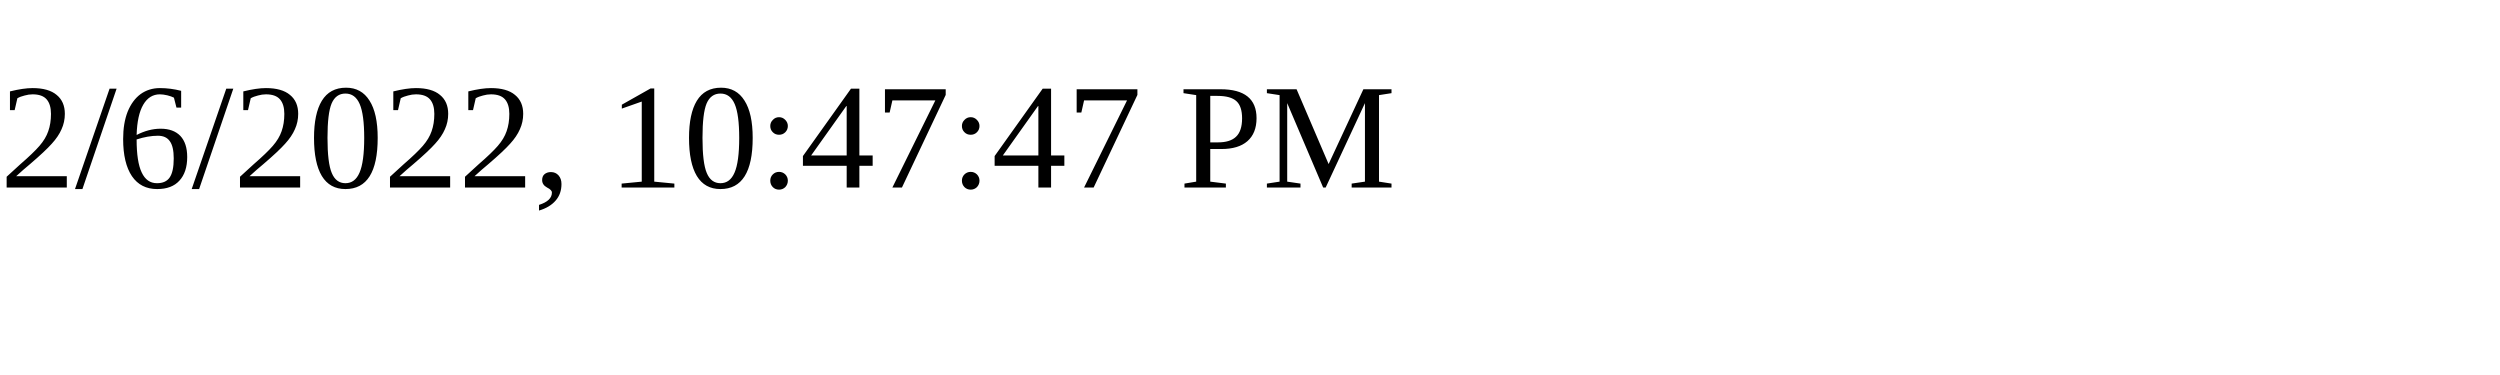
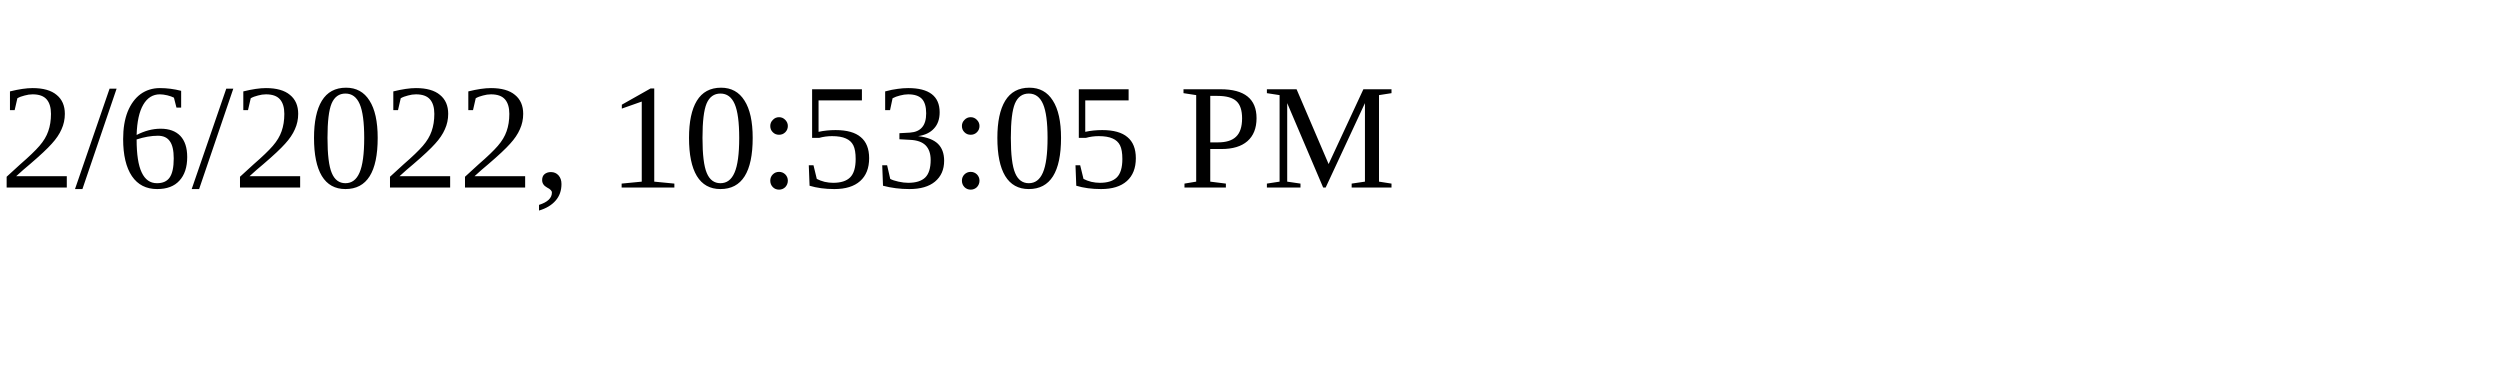
<svg xmlns="http://www.w3.org/2000/svg" height="30" width="200">
-   <text x="0" y="15">2/6/2022, 10:47:47 PM</text>
+   <text x="0" y="15">2/6/2022, 10:53:05 PM</text>
</svg>
